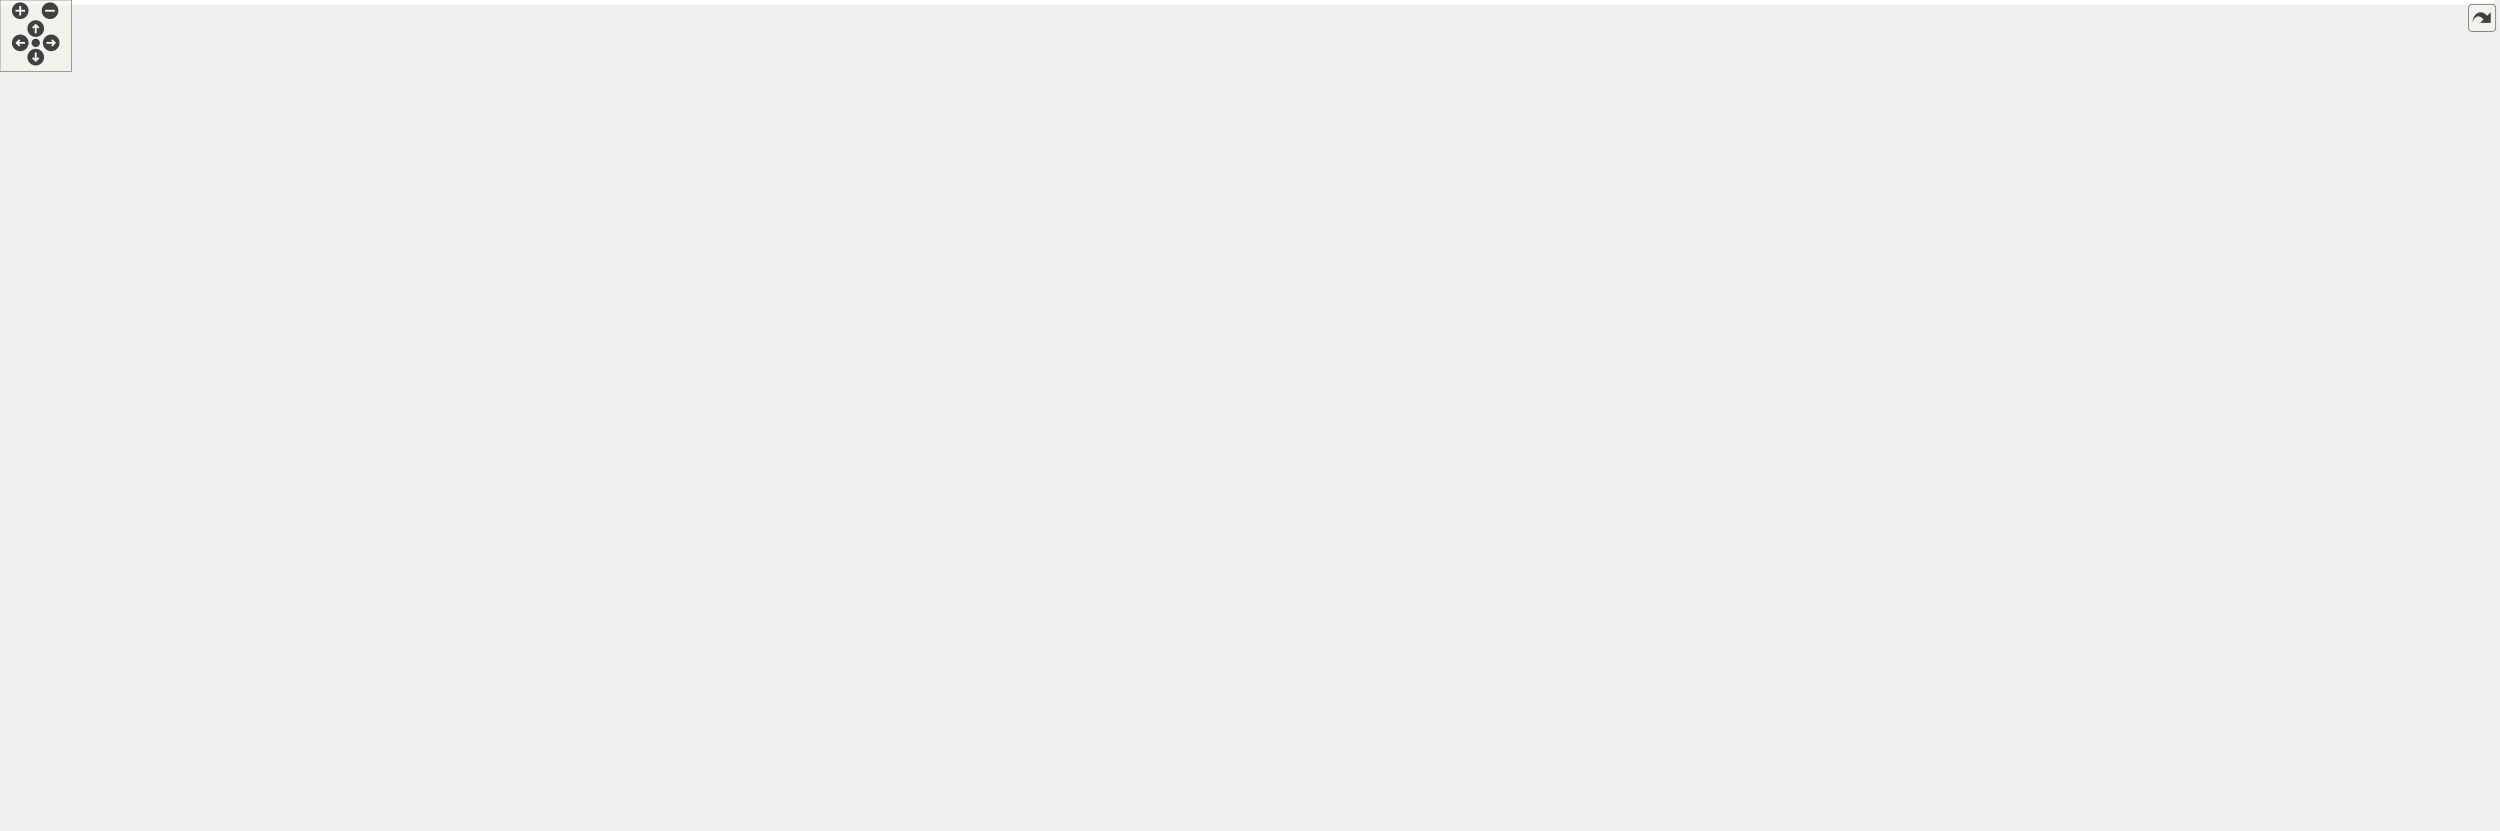
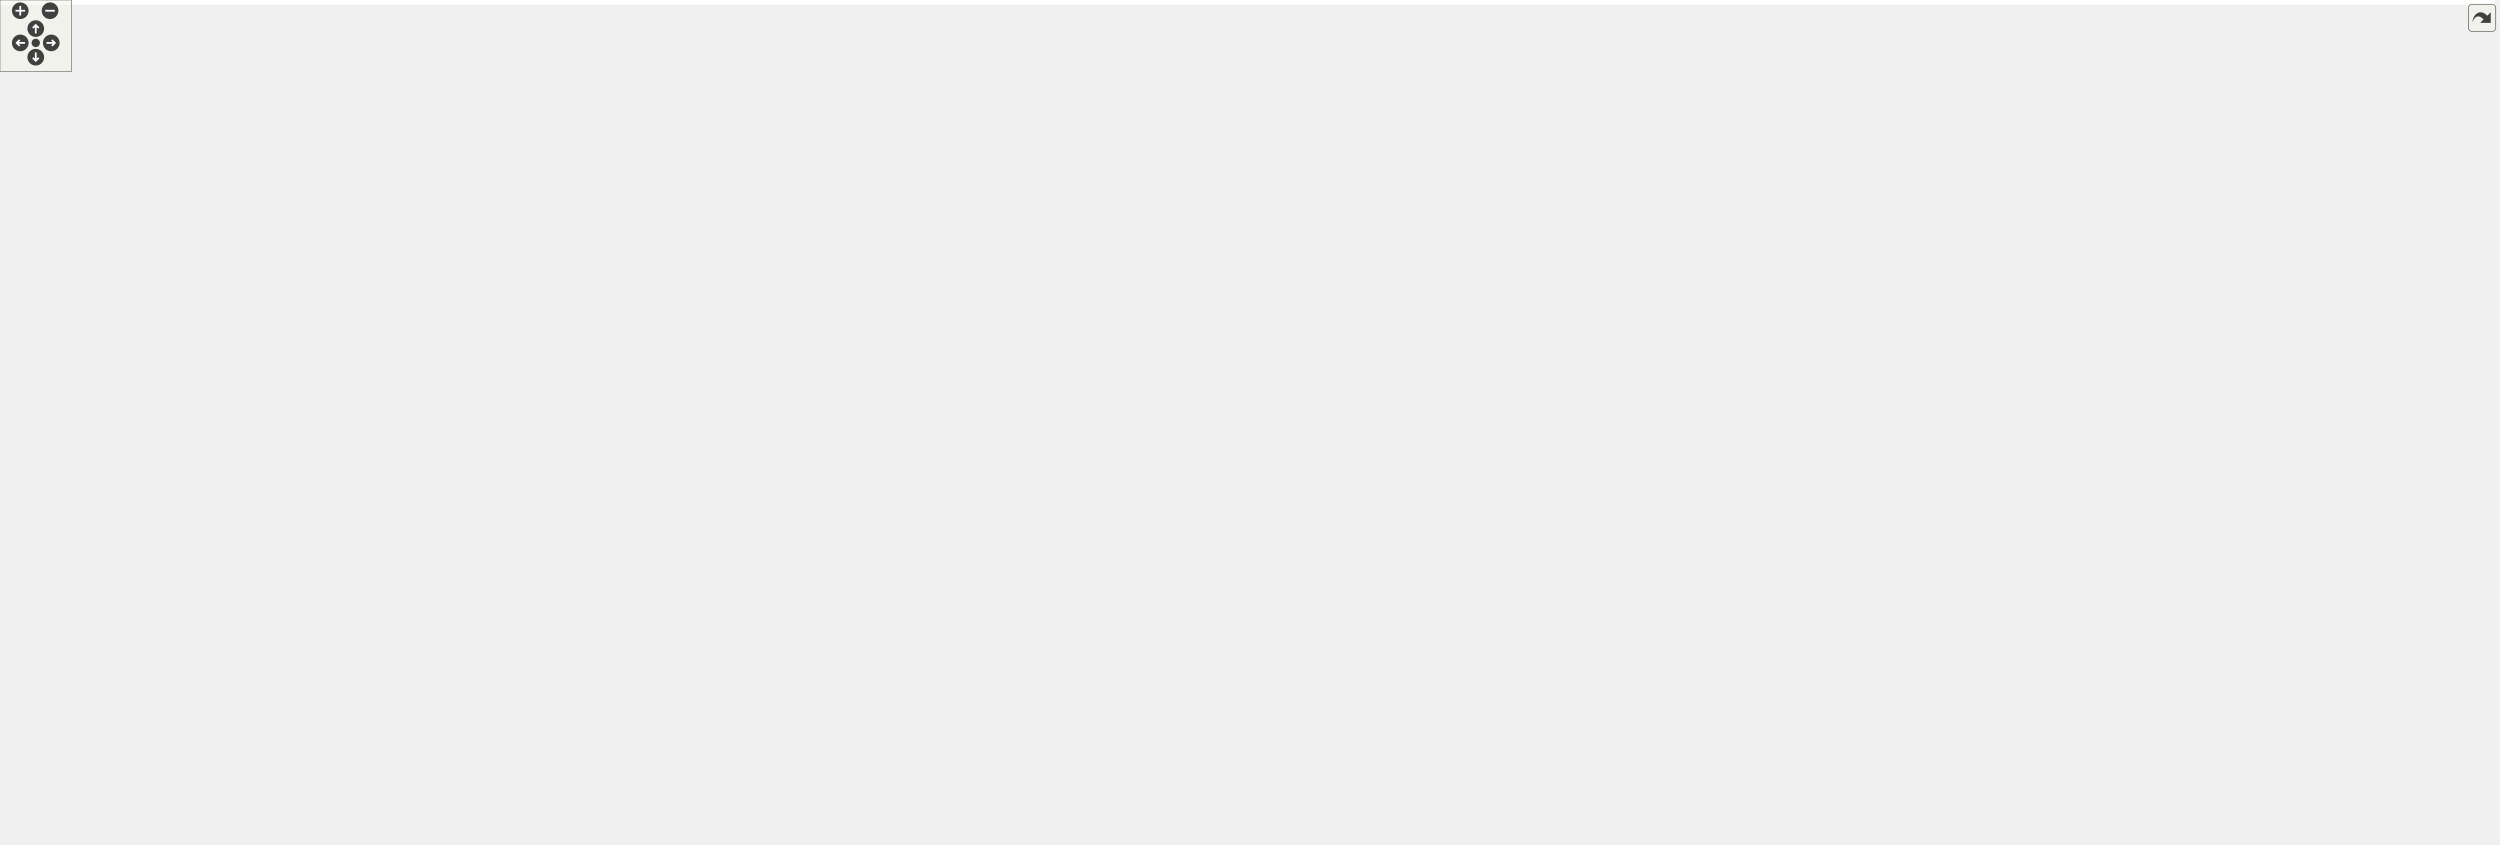
<svg xmlns="http://www.w3.org/2000/svg" xmlns:xlink="http://www.w3.org/1999/xlink" id="main" version="1.1" xml:space="preserve">
  <style type="text/css">
.edge:hover path { stroke: red; }
.edge:hover polygon { stroke: red; fill: red; }
</style>
  <defs>
    <circle id="rim" cx="0" cy="0" r="7" />
    <circle id="rim2" cx="0" cy="0" r="3.5" />
    <g id="zoomPlus">
      <use xlink:href="#rim" fill="#404040">
        <set attributeName="fill" to="#808080" begin="zoomplus.mouseover" end="zoomplus.mouseout" />
      </use>
      <path d="M-4,0h8M0,-4v8" fill="none" stroke="white" stroke-width="1.5" pointer-events="none" />
    </g>
    <g id="zoomMin">
      <use xlink:href="#rim" fill="#404040">
        <set attributeName="fill" to="#808080" begin="zoomminus.mouseover" end="zoomminus.mouseout" />
      </use>
      <path d="M-4,0h8" fill="none" stroke="white" stroke-width="1.5" pointer-events="none" />
    </g>
    <g id="dirArrow">
      <path fill="none" stroke="white" stroke-width="1.5" d="M0,-3.0v7 M-2.5,-0.5L0,-3.0L2.5,-0.5" />
    </g>
    <g id="resetDef">
      <use xlink:href="#rim2" fill="#404040">
        <set attributeName="fill" to="#808080" begin="reset.mouseover" end="reset.mouseout" />
      </use>
    </g>
  </defs>
  <svg id="graph" class="graph">
    <g id="viewport">
-       <polygon fill="white" stroke="transparent" points="-4,4 -4,-637 2094.5,-637 2094.5,4 -4,4" />
+       <polygon fill="white" stroke="transparent" points="-4,4 -4,-648 2092.5,-648 2092.5,4 -4,4" />
      <g id="node1" class="node">
        <g id="a_node1">
          <a xlink:title="A struct to hold the arguments for the printMatrix function.">
-             <polygon fill="#bfbfbf" stroke="black" points="1049.5,-0.5 1049.5,-68.5 1141.5,-68.5 1141.5,-0.5 1049.5,-0.5" />
-             <text text-anchor="middle" x="1095.5" y="-56.5" font-family="Helvetica,sans-Serif" font-size="10.00">ArgsPrintMatrix</text>
-             <polyline fill="none" stroke="black" points="1049.5,-49.5 1141.5,-49.5 " />
-             <text text-anchor="start" x="1057.5" y="-37.5" font-family="Helvetica,sans-Serif" font-size="10.00">+ start_row</text>
-             <text text-anchor="start" x="1057.5" y="-26.5" font-family="Helvetica,sans-Serif" font-size="10.00">and 4 more...</text>
-             <polyline fill="none" stroke="black" points="1049.5,-19.5 1141.5,-19.5 " />
-             <text text-anchor="middle" x="1095.5" y="-7.5" font-family="Helvetica,sans-Serif" font-size="10.00"> </text>
+             <polygon fill="#bfbfbf" stroke="black" points="1047.5,-0.5 1047.5,-68.5 1139.5,-68.5 1139.5,-0.5 1047.5,-0.5" />
+             <text text-anchor="middle" x="1093.5" y="-56.5" font-family="Helvetica,sans-Serif" font-size="10.00">ArgsPrintMatrix</text>
+             <polyline fill="none" stroke="black" points="1047.5,-49.5 1139.5,-49.5 " />
+             <text text-anchor="start" x="1055.5" y="-37.5" font-family="Helvetica,sans-Serif" font-size="10.00">+ start_row</text>
+             <text text-anchor="start" x="1055.5" y="-26.5" font-family="Helvetica,sans-Serif" font-size="10.00">and 4 more...</text>
+             <polyline fill="none" stroke="black" points="1047.5,-19.5 1139.5,-19.5 " />
+             <text text-anchor="middle" x="1093.5" y="-7.5" font-family="Helvetica,sans-Serif" font-size="10.00"> </text>
          </a>
        </g>
      </g>
      <g id="node2" class="node">
        <g id="a_node2">
          <a xlink:href="../../d4/dae/structInput.html" target="_top" xlink:title="A structure to hold the input parameters for the relaxation method.">
-             <polygon fill="white" stroke="black" points="1052,-116.5 1052,-195.5 1139,-195.5 1139,-116.5 1052,-116.5" />
-             <text text-anchor="middle" x="1095.5" y="-183.5" font-family="Helvetica,sans-Serif" font-size="10.00">Input</text>
-             <polyline fill="none" stroke="black" points="1052,-176.5 1139,-176.5 " />
-             <text text-anchor="start" x="1060" y="-164.5" font-family="Helvetica,sans-Serif" font-size="10.00">+ x</text>
-             <text text-anchor="start" x="1060" y="-153.5" font-family="Helvetica,sans-Serif" font-size="10.00">and 19 more...</text>
-             <polyline fill="none" stroke="black" points="1052,-146.5 1139,-146.5 " />
-             <text text-anchor="start" x="1060" y="-134.5" font-family="Helvetica,sans-Serif" font-size="10.00">+ Input()</text>
-             <text text-anchor="start" x="1060" y="-123.5" font-family="Helvetica,sans-Serif" font-size="10.00">and 30 more...</text>
+             <polygon fill="white" stroke="black" points="1050,-116.5 1050,-195.5 1137,-195.5 1137,-116.5 1050,-116.5" />
+             <text text-anchor="middle" x="1093.5" y="-183.5" font-family="Helvetica,sans-Serif" font-size="10.00">Input</text>
+             <polyline fill="none" stroke="black" points="1050,-176.5 1137,-176.5 " />
+             <text text-anchor="start" x="1058" y="-164.5" font-family="Helvetica,sans-Serif" font-size="10.00">+ x</text>
+             <text text-anchor="start" x="1058" y="-153.5" font-family="Helvetica,sans-Serif" font-size="10.00">and 19 more...</text>
+             <polyline fill="none" stroke="black" points="1050,-146.5 1137,-146.5 " />
+             <text text-anchor="start" x="1058" y="-134.5" font-family="Helvetica,sans-Serif" font-size="10.00">+ Input()</text>
+             <text text-anchor="start" x="1058" y="-123.5" font-family="Helvetica,sans-Serif" font-size="10.00">and 30 more...</text>
          </a>
        </g>
      </g>
      <g id="edge1" class="edge">
-         <path fill="none" stroke="#404040" d="M1095.5,-116.2C1095.5,-104.99 1095.5,-92.65 1095.5,-81.07" />
-         <polygon fill="none" stroke="#404040" points="1095.5,-80.89 1091.5,-74.89 1095.5,-68.89 1099.5,-74.89 1095.5,-80.89" />
-         <text text-anchor="middle" x="1132" y="-90" font-family="Helvetica,sans-Serif" font-size="10.00"> +inputParams</text>
+         <path fill="none" stroke="#404040" d="M1093.5,-116.2C1093.5,-104.99 1093.5,-92.65 1093.5,-81.07" />
+         <polygon fill="none" stroke="#404040" points="1093.5,-80.89 1089.5,-74.89 1093.5,-68.89 1097.5,-74.89 1093.5,-80.89" />
+         <text text-anchor="middle" x="1130" y="-90" font-family="Helvetica,sans-Serif" font-size="10.00"> +inputParams</text>
      </g>
      <g id="node3" class="node">
        <g id="a_node3">
          <a xlink:href="../../d6/d0c/structMyPhysics_1_1Diffusion_1_1Params.html" target="_top" xlink:title=" ">
            <polygon fill="white" stroke="black" points="0,-265.5 0,-366.5 191,-366.5 191,-265.5 0,-265.5" />
            <text text-anchor="start" x="8" y="-354.5" font-family="Helvetica,sans-Serif" font-size="10.00">MyPhysics::Diffusion</text>
            <text text-anchor="middle" x="95.5" y="-343.5" font-family="Helvetica,sans-Serif" font-size="10.00">::Params&lt; MyBLAS::NumericType &gt;</text>
            <polyline fill="none" stroke="black" points="0,-336.5 191,-336.5 " />
            <text text-anchor="start" x="8" y="-324.5" font-family="Helvetica,sans-Serif" font-size="10.00">- _a</text>
            <text text-anchor="start" x="8" y="-313.5" font-family="Helvetica,sans-Serif" font-size="10.00">and 8 more...</text>
            <polyline fill="none" stroke="black" points="0,-306.5 191,-306.5 " />
            <text text-anchor="start" x="8" y="-294.5" font-family="Helvetica,sans-Serif" font-size="10.00">+ Params()</text>
            <text text-anchor="start" x="8" y="-283.5" font-family="Helvetica,sans-Serif" font-size="10.00">and 17 more...</text>
            <text text-anchor="start" x="8" y="-272.5" font-family="Helvetica,sans-Serif" font-size="10.00">- compute_mesh_spacing()</text>
          </a>
        </g>
      </g>
      <g id="edge2" class="edge">
-         <path fill="none" stroke="#404040" d="M183.87,-265.43C223.24,-245.8 270.94,-225.25 316.5,-214 453.84,-180.09 884.73,-163.59 1039.47,-158.65" />
-         <polygon fill="none" stroke="#404040" points="1039.86,-158.64 1045.73,-154.45 1051.85,-158.26 1045.98,-162.45 1039.86,-158.64" />
-         <text text-anchor="middle" x="361.5" y="-228" font-family="Helvetica,sans-Serif" font-size="10.00"> +diffusionParams</text>
+         <path fill="none" stroke="#404040" d="M183.45,-265.46C222.64,-245.83 270.13,-225.28 315.5,-214 452.6,-179.91 882.98,-163.53 1037.54,-158.63" />
+         <polygon fill="none" stroke="#404040" points="1037.91,-158.62 1043.78,-154.43 1049.91,-158.25 1044.03,-162.43 1037.91,-158.62" />
+         <text text-anchor="middle" x="360.5" y="-228" font-family="Helvetica,sans-Serif" font-size="10.00"> +diffusionParams</text>
      </g>
      <g id="node4" class="node">
        <g id="a_node4">
          <a xlink:href="../../d4/d9d/structMyBLAS_1_1Solver_1_1Parameters.html" target="_top" xlink:title=" ">
            <polygon fill="white" stroke="black" points="209,-282 209,-350 364,-350 364,-282 209,-282" />
            <text text-anchor="start" x="217" y="-338" font-family="Helvetica,sans-Serif" font-size="10.00">MyBLAS::Solver::Parameters</text>
            <text text-anchor="middle" x="286.5" y="-327" font-family="Helvetica,sans-Serif" font-size="10.00">&lt; MyBLAS::NumericType &gt;</text>
            <polyline fill="none" stroke="black" points="209,-320 364,-320 " />
            <text text-anchor="middle" x="286.5" y="-308" font-family="Helvetica,sans-Serif" font-size="10.00"> </text>
            <polyline fill="none" stroke="black" points="209,-301 364,-301 " />
            <text text-anchor="middle" x="286.5" y="-289" font-family="Helvetica,sans-Serif" font-size="10.00"> </text>
          </a>
        </g>
      </g>
      <g id="edge3" class="edge">
-         <path fill="none" stroke="#404040" d="M340.79,-281.9C382.95,-258.11 443.76,-227.89 501.5,-214 695.32,-167.37 933.38,-158.64 1039.66,-157.17" />
-         <polygon fill="none" stroke="#404040" points="1039.96,-157.17 1045.91,-153.1 1051.96,-157.03 1046,-161.1 1039.96,-157.17" />
-         <text text-anchor="middle" x="540.5" y="-228" font-family="Helvetica,sans-Serif" font-size="10.00"> +solverParams</text>
+         <path fill="none" stroke="#404040" d="M340.53,-281.91C382.48,-258.14 443,-227.92 500.5,-214 693.69,-167.24 931.03,-158.56 1037.34,-157.14" />
+         <polygon fill="none" stroke="#404040" points="1037.65,-157.14 1043.6,-153.07 1049.65,-157 1043.69,-161.07 1037.65,-157.14" />
+         <text text-anchor="middle" x="539.5" y="-228" font-family="Helvetica,sans-Serif" font-size="10.00"> +solverParams</text>
      </g>
      <g id="node5" class="node">
        <g id="a_node5">
          <a xlink:href="../../d0/d81/structMyBLAS_1_1Solver_1_1TemplatedParameters.html" target="_top" xlink:title="Template struct to hold parameters for a solver with templated matrix and vector types.">
            <polygon fill="white" stroke="black" points="279,-404.5 279,-505.5 430,-505.5 430,-404.5 279,-404.5" />
            <text text-anchor="start" x="287" y="-493.5" font-family="Helvetica,sans-Serif" font-size="10.00">MyBLAS::Solver::Templated</text>
            <text text-anchor="start" x="287" y="-482.5" font-family="Helvetica,sans-Serif" font-size="10.00">Parameters&lt; MatrixType,</text>
            <text text-anchor="middle" x="354.5" y="-471.5" font-family="Helvetica,sans-Serif" font-size="10.00"> VectorType, T &gt;</text>
            <polyline fill="none" stroke="black" points="279,-464.5 430,-464.5 " />
            <text text-anchor="start" x="287" y="-452.5" font-family="Helvetica,sans-Serif" font-size="10.00">+ n</text>
            <text text-anchor="start" x="287" y="-441.5" font-family="Helvetica,sans-Serif" font-size="10.00">and 4 more...</text>
            <polyline fill="none" stroke="black" points="279,-434.5 430,-434.5 " />
            <text text-anchor="start" x="287" y="-422.5" font-family="Helvetica,sans-Serif" font-size="10.00">+ TemplatedParameters()</text>
            <text text-anchor="start" x="287" y="-411.5" font-family="Helvetica,sans-Serif" font-size="10.00">and 13 more...</text>
          </a>
        </g>
      </g>
      <g id="edge4" class="edge">
        <path fill="none" stroke="midnightblue" d="M325.11,-394.79C317.56,-379.57 309.69,-363.73 303.05,-350.35" />
        <polygon fill="none" stroke="midnightblue" points="322.18,-396.75 329.76,-404.15 328.45,-393.64 322.18,-396.75" />
      </g>
      <g id="node16" class="node">
        <g id="a_node16">
          <a xlink:href="../../d4/d9d/structMyBLAS_1_1Solver_1_1Parameters.html" target="_top" xlink:title=" ">
            <polygon fill="white" stroke="black" points="382,-282 382,-350 537,-350 537,-282 382,-282" />
            <text text-anchor="start" x="390" y="-338" font-family="Helvetica,sans-Serif" font-size="10.00">MyBLAS::Solver::Parameters</text>
            <text text-anchor="middle" x="459.5" y="-327" font-family="Helvetica,sans-Serif" font-size="10.00">&lt; long double &gt;</text>
            <polyline fill="none" stroke="black" points="382,-320 537,-320 " />
            <text text-anchor="middle" x="459.5" y="-308" font-family="Helvetica,sans-Serif" font-size="10.00"> </text>
            <polyline fill="none" stroke="black" points="382,-301 537,-301 " />
            <text text-anchor="middle" x="459.5" y="-289" font-family="Helvetica,sans-Serif" font-size="10.00"> </text>
          </a>
        </g>
      </g>
      <g id="edge16" class="edge">
        <path fill="none" stroke="midnightblue" d="M398.89,-396.08C410.86,-380.47 423.4,-364.11 433.94,-350.35" />
        <polygon fill="none" stroke="midnightblue" points="396.01,-394.09 392.7,-404.15 401.57,-398.34 396.01,-394.09" />
      </g>
      <g id="node6" class="node">
        <g id="a_node6">
          <a xlink:href="../../d0/d27/classMyBLAS_1_1Matrix.html" target="_top" xlink:title=" ">
-             <polygon fill="white" stroke="black" points="292,-553.5 292,-632.5 417,-632.5 417,-553.5 292,-553.5" />
-             <text text-anchor="middle" x="354.5" y="-620.5" font-family="Helvetica,sans-Serif" font-size="10.00">MyBLAS::Matrix&lt; T &gt;</text>
-             <polyline fill="none" stroke="black" points="292,-613.5 417,-613.5 " />
-             <text text-anchor="start" x="300" y="-601.5" font-family="Helvetica,sans-Serif" font-size="10.00"># data</text>
-             <polyline fill="none" stroke="black" points="292,-594.5 417,-594.5 " />
-             <text text-anchor="start" x="300" y="-582.5" font-family="Helvetica,sans-Serif" font-size="10.00">+ getAllocatedBytes()</text>
-             <text text-anchor="start" x="300" y="-571.5" font-family="Helvetica,sans-Serif" font-size="10.00">and 38 more...</text>
-             <text text-anchor="start" x="300" y="-560.5" font-family="Helvetica,sans-Serif" font-size="10.00">+ eye()</text>
+             <polygon fill="white" stroke="black" points="292,-553.5 292,-643.5 417,-643.5 417,-553.5 292,-553.5" />
+             <text text-anchor="middle" x="354.5" y="-631.5" font-family="Helvetica,sans-Serif" font-size="10.00">MyBLAS::Matrix&lt; T &gt;</text>
+             <polyline fill="none" stroke="black" points="292,-624.5 417,-624.5 " />
+             <text text-anchor="start" x="300" y="-612.5" font-family="Helvetica,sans-Serif" font-size="10.00"># data</text>
+             <polyline fill="none" stroke="black" points="292,-605.5 417,-605.5 " />
+             <text text-anchor="start" x="300" y="-593.5" font-family="Helvetica,sans-Serif" font-size="10.00">+ getAllocatedBytes()</text>
+             <text text-anchor="start" x="300" y="-582.5" font-family="Helvetica,sans-Serif" font-size="10.00">and 38 more...</text>
+             <text text-anchor="start" x="300" y="-571.5" font-family="Helvetica,sans-Serif" font-size="10.00">+ eye()</text>
+             <text text-anchor="start" x="300" y="-560.5" font-family="Helvetica,sans-Serif" font-size="10.00">and 1 more...</text>
          </a>
        </g>
      </g>
      <g id="edge5" class="edge">
-         <path fill="none" stroke="#404040" d="M354.5,-553.39C354.5,-542.43 354.5,-530.22 354.5,-518.24" />
-         <polygon fill="none" stroke="#404040" points="354.5,-517.91 350.5,-511.91 354.5,-505.91 358.5,-511.91 354.5,-517.91" />
+         <path fill="none" stroke="#404040" d="M354.5,-553.12C354.5,-541.93 354.5,-529.71 354.5,-517.84" />
+         <polygon fill="none" stroke="#404040" points="354.5,-517.64 350.5,-511.64 354.5,-505.64 358.5,-511.64 354.5,-517.64" />
        <text text-anchor="middle" x="388.5" y="-527" font-family="Helvetica,sans-Serif" font-size="10.00"> +coefficients</text>
      </g>
      <g id="node7" class="node">
        <g id="a_node7">
          <a xlink:href="../../d0/d27/classMyBLAS_1_1Matrix.html" target="_top" xlink:title=" ">
-             <polygon fill="white" stroke="black" points="555,-271 555,-361 682,-361 682,-271 555,-271" />
-             <text text-anchor="start" x="563" y="-349" font-family="Helvetica,sans-Serif" font-size="10.00">MyBLAS::Matrix&lt; long</text>
-             <text text-anchor="middle" x="618.5" y="-338" font-family="Helvetica,sans-Serif" font-size="10.00"> double &gt;</text>
-             <polyline fill="none" stroke="black" points="555,-331 682,-331 " />
-             <text text-anchor="start" x="563" y="-319" font-family="Helvetica,sans-Serif" font-size="10.00"># data</text>
-             <polyline fill="none" stroke="black" points="555,-312 682,-312 " />
-             <text text-anchor="start" x="563" y="-300" font-family="Helvetica,sans-Serif" font-size="10.00">+ getAllocatedBytes()</text>
-             <text text-anchor="start" x="563" y="-289" font-family="Helvetica,sans-Serif" font-size="10.00">and 38 more...</text>
-             <text text-anchor="start" x="563" y="-278" font-family="Helvetica,sans-Serif" font-size="10.00">+ eye()</text>
+             <polygon fill="white" stroke="black" points="555,-265.5 555,-366.5 682,-366.5 682,-265.5 555,-265.5" />
+             <text text-anchor="start" x="563" y="-354.5" font-family="Helvetica,sans-Serif" font-size="10.00">MyBLAS::Matrix&lt; long</text>
+             <text text-anchor="middle" x="618.5" y="-343.5" font-family="Helvetica,sans-Serif" font-size="10.00"> double &gt;</text>
+             <polyline fill="none" stroke="black" points="555,-336.5 682,-336.5 " />
+             <text text-anchor="start" x="563" y="-324.5" font-family="Helvetica,sans-Serif" font-size="10.00"># data</text>
+             <polyline fill="none" stroke="black" points="555,-317.5 682,-317.5 " />
+             <text text-anchor="start" x="563" y="-305.5" font-family="Helvetica,sans-Serif" font-size="10.00">+ getAllocatedBytes()</text>
+             <text text-anchor="start" x="563" y="-294.5" font-family="Helvetica,sans-Serif" font-size="10.00">and 38 more...</text>
+             <text text-anchor="start" x="563" y="-283.5" font-family="Helvetica,sans-Serif" font-size="10.00">+ eye()</text>
+             <text text-anchor="start" x="563" y="-272.5" font-family="Helvetica,sans-Serif" font-size="10.00">and 1 more...</text>
          </a>
        </g>
      </g>
      <g id="edge6" class="edge">
-         <path fill="none" stroke="#404040" d="M670.35,-270.84C696.9,-250.48 730.69,-227.81 764.5,-214 856.35,-176.47 972.34,-163.65 1039.79,-159.27" />
-         <polygon fill="none" stroke="#404040" points="1039.83,-159.27 1045.58,-154.91 1051.81,-158.55 1046.06,-162.9 1039.83,-159.27" />
-         <text text-anchor="middle" x="797" y="-239" font-family="Helvetica,sans-Serif" font-size="10.00"> +LU</text>
-         <text text-anchor="middle" x="797" y="-228" font-family="Helvetica,sans-Serif" font-size="10.00">+coefficients</text>
-         <text text-anchor="middle" x="797" y="-217" font-family="Helvetica,sans-Serif" font-size="10.00">+sources</text>
+         <path fill="none" stroke="#404040" d="M677.12,-265.38C702.26,-246.53 732.85,-226.59 763.5,-214 855.01,-176.41 970.67,-163.61 1037.94,-159.25" />
+         <polygon fill="none" stroke="#404040" points="1037.94,-159.25 1043.69,-154.9 1049.92,-158.53 1044.17,-162.88 1037.94,-159.25" />
+         <text text-anchor="middle" x="796" y="-239" font-family="Helvetica,sans-Serif" font-size="10.00"> +LU</text>
+         <text text-anchor="middle" x="796" y="-228" font-family="Helvetica,sans-Serif" font-size="10.00">+coefficients</text>
+         <text text-anchor="middle" x="796" y="-217" font-family="Helvetica,sans-Serif" font-size="10.00">+sources</text>
      </g>
      <g id="node8" class="node">
        <g id="a_node8">
          <a xlink:href="../../d4/d4d/classMyBLAS_1_1Vector.html" target="_top" xlink:title=" ">
            <polygon fill="white" stroke="black" points="700.5,-265.5 700.5,-366.5 846.5,-366.5 846.5,-265.5 700.5,-265.5" />
            <text text-anchor="start" x="708.5" y="-354.5" font-family="Helvetica,sans-Serif" font-size="10.00">MyBLAS::Vector&lt; MyBLAS</text>
            <text text-anchor="middle" x="773.5" y="-343.5" font-family="Helvetica,sans-Serif" font-size="10.00">::NumericType &gt;</text>
            <polyline fill="none" stroke="black" points="700.5,-336.5 846.5,-336.5 " />
            <text text-anchor="start" x="708.5" y="-324.5" font-family="Helvetica,sans-Serif" font-size="10.00"># data</text>
            <text text-anchor="start" x="708.5" y="-313.5" font-family="Helvetica,sans-Serif" font-size="10.00">and 1 more...</text>
            <polyline fill="none" stroke="black" points="700.5,-306.5 846.5,-306.5 " />
            <text text-anchor="start" x="708.5" y="-294.5" font-family="Helvetica,sans-Serif" font-size="10.00">+ getAllocatedBytes()</text>
            <text text-anchor="start" x="708.5" y="-283.5" font-family="Helvetica,sans-Serif" font-size="10.00">and 31 more...</text>
-             <text text-anchor="start" x="708.5" y="-272.5" font-family="Helvetica,sans-Serif" font-size="10.00">+ elementwiseMultiply()</text>
+             <text text-anchor="start" x="708.5" y="-272.5" font-family="Helvetica,sans-Serif" font-size="10.00">+ elementwiseProduct()</text>
          </a>
        </g>
      </g>
      <g id="edge7" class="edge">
-         <path fill="none" stroke="#404040" d="M813.14,-265.3C830.23,-246.78 851.57,-227.1 874.5,-214 926.14,-184.51 993.19,-170 1039.84,-163.05" />
-         <polygon fill="none" stroke="#404040" points="1039.94,-163.04 1045.33,-158.24 1051.83,-161.36 1046.44,-166.16 1039.94,-163.04" />
-         <text text-anchor="middle" x="924.5" y="-233.5" font-family="Helvetica,sans-Serif" font-size="10.00"> +constants</text>
-         <text text-anchor="middle" x="924.5" y="-222.5" font-family="Helvetica,sans-Serif" font-size="10.00">+diffusionConstants</text>
+         <path fill="none" stroke="#404040" d="M812.19,-265.28C828.92,-246.76 849.86,-227.08 872.5,-214 923.99,-184.25 991.07,-169.79 1037.76,-162.92" />
+         <polygon fill="none" stroke="#404040" points="1037.88,-162.9 1043.27,-158.12 1049.76,-161.25 1044.37,-166.04 1037.88,-162.9" />
+         <text text-anchor="middle" x="922.5" y="-233.5" font-family="Helvetica,sans-Serif" font-size="10.00"> +constants</text>
+         <text text-anchor="middle" x="922.5" y="-222.5" font-family="Helvetica,sans-Serif" font-size="10.00">+diffusionConstants</text>
      </g>
      <g id="node9" class="node">
        <g id="a_node9">
          <a xlink:href="../../d4/d4d/classMyBLAS_1_1Vector.html" target="_top" xlink:title=" ">
-             <polygon fill="white" stroke="black" points="864.5,-265.5 864.5,-366.5 1002.5,-366.5 1002.5,-265.5 864.5,-265.5" />
-             <text text-anchor="start" x="872.5" y="-354.5" font-family="Helvetica,sans-Serif" font-size="10.00">MyBLAS::Vector&lt; long</text>
-             <text text-anchor="middle" x="933.5" y="-343.5" font-family="Helvetica,sans-Serif" font-size="10.00"> double &gt;</text>
-             <polyline fill="none" stroke="black" points="864.5,-336.5 1002.5,-336.5 " />
-             <text text-anchor="start" x="872.5" y="-324.5" font-family="Helvetica,sans-Serif" font-size="10.00"># data</text>
-             <text text-anchor="start" x="872.5" y="-313.5" font-family="Helvetica,sans-Serif" font-size="10.00">and 1 more...</text>
-             <polyline fill="none" stroke="black" points="864.5,-306.5 1002.5,-306.5 " />
-             <text text-anchor="start" x="872.5" y="-294.5" font-family="Helvetica,sans-Serif" font-size="10.00">+ getAllocatedBytes()</text>
-             <text text-anchor="start" x="872.5" y="-283.5" font-family="Helvetica,sans-Serif" font-size="10.00">and 31 more...</text>
-             <text text-anchor="start" x="872.5" y="-272.5" font-family="Helvetica,sans-Serif" font-size="10.00">+ elementwiseMultiply()</text>
+             <polygon fill="white" stroke="black" points="865,-265.5 865,-366.5 1000,-366.5 1000,-265.5 865,-265.5" />
+             <text text-anchor="start" x="873" y="-354.5" font-family="Helvetica,sans-Serif" font-size="10.00">MyBLAS::Vector&lt; long</text>
+             <text text-anchor="middle" x="932.5" y="-343.5" font-family="Helvetica,sans-Serif" font-size="10.00"> double &gt;</text>
+             <polyline fill="none" stroke="black" points="865,-336.5 1000,-336.5 " />
+             <text text-anchor="start" x="873" y="-324.5" font-family="Helvetica,sans-Serif" font-size="10.00"># data</text>
+             <text text-anchor="start" x="873" y="-313.5" font-family="Helvetica,sans-Serif" font-size="10.00">and 1 more...</text>
+             <polyline fill="none" stroke="black" points="865,-306.5 1000,-306.5 " />
+             <text text-anchor="start" x="873" y="-294.5" font-family="Helvetica,sans-Serif" font-size="10.00">+ getAllocatedBytes()</text>
+             <text text-anchor="start" x="873" y="-283.5" font-family="Helvetica,sans-Serif" font-size="10.00">and 31 more...</text>
+             <text text-anchor="start" x="873" y="-272.5" font-family="Helvetica,sans-Serif" font-size="10.00">+ elementwiseProduct()</text>
          </a>
        </g>
      </g>
      <g id="edge8" class="edge">
-         <path fill="none" stroke="#404040" d="M963.91,-265.27C975.91,-247.9 990.62,-229.01 1006.5,-214 1017.02,-204.05 1029.51,-194.82 1041.76,-186.81" />
-         <polygon fill="none" stroke="#404040" points="1041.79,-186.79 1044.73,-180.21 1051.94,-180.38 1049,-186.97 1041.79,-186.79" />
-         <text text-anchor="middle" x="1049" y="-233.5" font-family="Helvetica,sans-Serif" font-size="10.00"> +constants</text>
-         <text text-anchor="middle" x="1049" y="-222.5" font-family="Helvetica,sans-Serif" font-size="10.00">+known_solution</text>
+         <path fill="none" stroke="#404040" d="M962.39,-265.25C974.21,-247.88 988.74,-228.99 1004.5,-214 1014.99,-204.02 1027.47,-194.78 1039.71,-186.76" />
+         <polygon fill="none" stroke="#404040" points="1039.75,-186.74 1042.69,-180.16 1049.89,-180.33 1046.96,-186.92 1039.75,-186.74" />
+         <text text-anchor="middle" x="1047" y="-233.5" font-family="Helvetica,sans-Serif" font-size="10.00"> +constants</text>
+         <text text-anchor="middle" x="1047" y="-222.5" font-family="Helvetica,sans-Serif" font-size="10.00">+known_solution</text>
      </g>
      <g id="node10" class="node">
        <g id="a_node10">
          <a xlink:title=" ">
-             <polygon fill="white" stroke="#bfbfbf" points="1020.5,-287.5 1020.5,-344.5 1170.5,-344.5 1170.5,-287.5 1020.5,-287.5" />
-             <text text-anchor="middle" x="1095.5" y="-332.5" font-family="Helvetica,sans-Serif" font-size="10.00">std::set&lt; IntegrationRule &gt;</text>
-             <polyline fill="none" stroke="#bfbfbf" points="1020.5,-325.5 1170.5,-325.5 " />
-             <text text-anchor="start" x="1028.5" y="-313.5" font-family="Helvetica,sans-Serif" font-size="10.00">+ keys</text>
-             <polyline fill="none" stroke="#bfbfbf" points="1020.5,-306.5 1170.5,-306.5 " />
-             <text text-anchor="middle" x="1095.5" y="-294.5" font-family="Helvetica,sans-Serif" font-size="10.00"> </text>
+             <polygon fill="white" stroke="#bfbfbf" points="1018.5,-287.5 1018.5,-344.5 1168.5,-344.5 1168.5,-287.5 1018.5,-287.5" />
+             <text text-anchor="middle" x="1093.5" y="-332.5" font-family="Helvetica,sans-Serif" font-size="10.00">std::set&lt; IntegrationRule &gt;</text>
+             <polyline fill="none" stroke="#bfbfbf" points="1018.5,-325.5 1168.5,-325.5 " />
+             <text text-anchor="start" x="1026.5" y="-313.5" font-family="Helvetica,sans-Serif" font-size="10.00">+ keys</text>
+             <polyline fill="none" stroke="#bfbfbf" points="1018.5,-306.5 1168.5,-306.5 " />
+             <text text-anchor="middle" x="1093.5" y="-294.5" font-family="Helvetica,sans-Serif" font-size="10.00"> </text>
          </a>
        </g>
      </g>
      <g id="edge9" class="edge">
-         <path fill="none" stroke="#404040" d="M1095.5,-287.48C1095.5,-265.57 1095.5,-234.31 1095.5,-207.88" />
-         <polygon fill="none" stroke="#404040" points="1095.5,-207.75 1091.5,-201.75 1095.5,-195.75 1099.5,-201.75 1095.5,-207.75" />
-         <text text-anchor="middle" x="1136.5" y="-228" font-family="Helvetica,sans-Serif" font-size="10.00"> +integral_types</text>
+         <path fill="none" stroke="#404040" d="M1093.5,-287.48C1093.5,-265.57 1093.5,-234.31 1093.5,-207.88" />
+         <polygon fill="none" stroke="#404040" points="1093.5,-207.75 1089.5,-201.75 1093.5,-195.75 1097.5,-201.75 1093.5,-207.75" />
+         <text text-anchor="middle" x="1134.5" y="-228" font-family="Helvetica,sans-Serif" font-size="10.00"> +integral_types</text>
      </g>
      <g id="node11" class="node">
        <g id="a_node11">
          <a xlink:href="../../d0/d27/classMyBLAS_1_1Matrix.html" target="_top" xlink:title=" ">
-             <polygon fill="white" stroke="black" points="1188.5,-271 1188.5,-361 1334.5,-361 1334.5,-271 1188.5,-271" />
-             <text text-anchor="start" x="1196.5" y="-349" font-family="Helvetica,sans-Serif" font-size="10.00">MyBLAS::Matrix&lt; MyBLAS</text>
-             <text text-anchor="middle" x="1261.5" y="-338" font-family="Helvetica,sans-Serif" font-size="10.00">::NumericType &gt;</text>
-             <polyline fill="none" stroke="black" points="1188.5,-331 1334.5,-331 " />
-             <text text-anchor="start" x="1196.5" y="-319" font-family="Helvetica,sans-Serif" font-size="10.00"># data</text>
-             <polyline fill="none" stroke="black" points="1188.5,-312 1334.5,-312 " />
-             <text text-anchor="start" x="1196.5" y="-300" font-family="Helvetica,sans-Serif" font-size="10.00">+ getAllocatedBytes()</text>
-             <text text-anchor="start" x="1196.5" y="-289" font-family="Helvetica,sans-Serif" font-size="10.00">and 38 more...</text>
-             <text text-anchor="start" x="1196.5" y="-278" font-family="Helvetica,sans-Serif" font-size="10.00">+ eye()</text>
+             <polygon fill="white" stroke="black" points="1186.5,-265.5 1186.5,-366.5 1332.5,-366.5 1332.5,-265.5 1186.5,-265.5" />
+             <text text-anchor="start" x="1194.5" y="-354.5" font-family="Helvetica,sans-Serif" font-size="10.00">MyBLAS::Matrix&lt; MyBLAS</text>
+             <text text-anchor="middle" x="1259.5" y="-343.5" font-family="Helvetica,sans-Serif" font-size="10.00">::NumericType &gt;</text>
+             <polyline fill="none" stroke="black" points="1186.5,-336.5 1332.5,-336.5 " />
+             <text text-anchor="start" x="1194.5" y="-324.5" font-family="Helvetica,sans-Serif" font-size="10.00"># data</text>
+             <polyline fill="none" stroke="black" points="1186.5,-317.5 1332.5,-317.5 " />
+             <text text-anchor="start" x="1194.5" y="-305.5" font-family="Helvetica,sans-Serif" font-size="10.00">+ getAllocatedBytes()</text>
+             <text text-anchor="start" x="1194.5" y="-294.5" font-family="Helvetica,sans-Serif" font-size="10.00">and 38 more...</text>
+             <text text-anchor="start" x="1194.5" y="-283.5" font-family="Helvetica,sans-Serif" font-size="10.00">+ eye()</text>
+             <text text-anchor="start" x="1194.5" y="-272.5" font-family="Helvetica,sans-Serif" font-size="10.00">and 1 more...</text>
          </a>
        </g>
      </g>
      <g id="edge10" class="edge">
-         <path fill="none" stroke="#404040" d="M1231.36,-270.92C1217.41,-252.21 1199.87,-230.87 1181.5,-214 1171.7,-205 1160.35,-196.42 1149.18,-188.78" />
-         <polygon fill="none" stroke="#404040" points="1149.01,-188.68 1141.8,-188.7 1139.01,-182.05 1146.22,-182.03 1149.01,-188.68" />
-         <text text-anchor="middle" x="1244.5" y="-233.5" font-family="Helvetica,sans-Serif" font-size="10.00"> +coefficients</text>
-         <text text-anchor="middle" x="1244.5" y="-222.5" font-family="Helvetica,sans-Serif" font-size="10.00">+sources</text>
+         <path fill="none" stroke="#404040" d="M1225.13,-265.31C1211.94,-248.04 1196.05,-229.21 1179.5,-214 1169.7,-205 1158.35,-196.42 1147.18,-188.78" />
+         <polygon fill="none" stroke="#404040" points="1147.01,-188.68 1139.8,-188.7 1137.01,-182.05 1144.22,-182.03 1147.01,-188.68" />
+         <text text-anchor="middle" x="1242.5" y="-233.5" font-family="Helvetica,sans-Serif" font-size="10.00"> +coefficients</text>
+         <text text-anchor="middle" x="1242.5" y="-222.5" font-family="Helvetica,sans-Serif" font-size="10.00">+sources</text>
      </g>
      <g id="node12" class="node">
        <g id="a_node12">
          <a xlink:title=" ">
-             <polygon fill="white" stroke="#bfbfbf" points="1352.5,-287.5 1352.5,-344.5 1500.5,-344.5 1500.5,-287.5 1352.5,-287.5" />
-             <text text-anchor="middle" x="1426.5" y="-332.5" font-family="Helvetica,sans-Serif" font-size="10.00">std::vector&lt; long double &gt;</text>
-             <polyline fill="none" stroke="#bfbfbf" points="1352.5,-325.5 1500.5,-325.5 " />
-             <text text-anchor="start" x="1360.5" y="-313.5" font-family="Helvetica,sans-Serif" font-size="10.00">+ elements</text>
-             <polyline fill="none" stroke="#bfbfbf" points="1352.5,-306.5 1500.5,-306.5 " />
-             <text text-anchor="middle" x="1426.5" y="-294.5" font-family="Helvetica,sans-Serif" font-size="10.00"> </text>
+             <polygon fill="white" stroke="#bfbfbf" points="1350.5,-287.5 1350.5,-344.5 1498.5,-344.5 1498.5,-287.5 1350.5,-287.5" />
+             <text text-anchor="middle" x="1424.5" y="-332.5" font-family="Helvetica,sans-Serif" font-size="10.00">std::vector&lt; long double &gt;</text>
+             <polyline fill="none" stroke="#bfbfbf" points="1350.5,-325.5 1498.5,-325.5 " />
+             <text text-anchor="start" x="1358.5" y="-313.5" font-family="Helvetica,sans-Serif" font-size="10.00">+ elements</text>
+             <polyline fill="none" stroke="#bfbfbf" points="1350.5,-306.5 1498.5,-306.5 " />
+             <text text-anchor="middle" x="1424.5" y="-294.5" font-family="Helvetica,sans-Serif" font-size="10.00"> </text>
          </a>
        </g>
      </g>
      <g id="edge11" class="edge">
-         <path fill="none" stroke="#404040" d="M1393.77,-287.49C1365.75,-265.09 1323.53,-234.01 1282.5,-214 1240.38,-193.46 1189.31,-178.5 1151.18,-169.07" />
-         <polygon fill="none" stroke="#404040" points="1150.96,-169.01 1144.19,-171.5 1139.29,-166.2 1146.06,-163.72 1150.96,-169.01" />
-         <text text-anchor="middle" x="1359" y="-233.5" font-family="Helvetica,sans-Serif" font-size="10.00"> +fxData</text>
-         <text text-anchor="middle" x="1359" y="-222.5" font-family="Helvetica,sans-Serif" font-size="10.00">+xData</text>
+         <path fill="none" stroke="#404040" d="M1391.77,-287.49C1363.75,-265.09 1321.53,-234.01 1280.5,-214 1238.38,-193.46 1187.31,-178.5 1149.18,-169.07" />
+         <polygon fill="none" stroke="#404040" points="1148.96,-169.01 1142.19,-171.5 1137.29,-166.2 1144.06,-163.72 1148.96,-169.01" />
+         <text text-anchor="middle" x="1357" y="-233.5" font-family="Helvetica,sans-Serif" font-size="10.00"> +fxData</text>
+         <text text-anchor="middle" x="1357" y="-222.5" font-family="Helvetica,sans-Serif" font-size="10.00">+xData</text>
      </g>
      <g id="node13" class="node">
        <g id="a_node13">
          <a xlink:title=" ">
-             <polygon fill="white" stroke="#bfbfbf" points="1519,-287.5 1519,-344.5 1584,-344.5 1584,-287.5 1519,-287.5" />
-             <text text-anchor="middle" x="1551.5" y="-332.5" font-family="Helvetica,sans-Serif" font-size="10.00">std::string</text>
-             <polyline fill="none" stroke="#bfbfbf" points="1519,-325.5 1584,-325.5 " />
-             <text text-anchor="middle" x="1551.5" y="-313.5" font-family="Helvetica,sans-Serif" font-size="10.00"> </text>
-             <polyline fill="none" stroke="#bfbfbf" points="1519,-306.5 1584,-306.5 " />
-             <text text-anchor="middle" x="1551.5" y="-294.5" font-family="Helvetica,sans-Serif" font-size="10.00"> </text>
+             <polygon fill="white" stroke="#bfbfbf" points="1517,-287.5 1517,-344.5 1582,-344.5 1582,-287.5 1517,-287.5" />
+             <text text-anchor="middle" x="1549.5" y="-332.5" font-family="Helvetica,sans-Serif" font-size="10.00">std::string</text>
+             <polyline fill="none" stroke="#bfbfbf" points="1517,-325.5 1582,-325.5 " />
+             <text text-anchor="middle" x="1549.5" y="-313.5" font-family="Helvetica,sans-Serif" font-size="10.00"> </text>
+             <polyline fill="none" stroke="#bfbfbf" points="1517,-306.5 1582,-306.5 " />
+             <text text-anchor="middle" x="1549.5" y="-294.5" font-family="Helvetica,sans-Serif" font-size="10.00"> </text>
          </a>
        </g>
      </g>
      <g id="edge12" class="edge">
-         <path fill="none" stroke="#404040" d="M1532.24,-287.31C1525.71,-279.34 1517.92,-271.15 1509.5,-265 1400.15,-185.08 1236.55,-164.22 1151.45,-158.83" />
-         <polygon fill="none" stroke="#404040" points="1151.21,-158.81 1144.99,-162.46 1139.23,-158.13 1145.45,-154.48 1151.21,-158.81" />
-         <text text-anchor="middle" x="1534.5" y="-233.5" font-family="Helvetica,sans-Serif" font-size="10.00"> +fluxOutputDirectory</text>
-         <text text-anchor="middle" x="1534.5" y="-222.5" font-family="Helvetica,sans-Serif" font-size="10.00">+outputJSON</text>
+         <path fill="none" stroke="#404040" d="M1530.24,-287.31C1523.71,-279.34 1515.92,-271.15 1507.5,-265 1398.15,-185.08 1234.55,-164.22 1149.45,-158.83" />
+         <polygon fill="none" stroke="#404040" points="1149.21,-158.81 1142.99,-162.46 1137.23,-158.13 1143.45,-154.48 1149.21,-158.81" />
+         <text text-anchor="middle" x="1532.5" y="-233.5" font-family="Helvetica,sans-Serif" font-size="10.00"> +fluxOutputDirectory</text>
+         <text text-anchor="middle" x="1532.5" y="-222.5" font-family="Helvetica,sans-Serif" font-size="10.00">+outputJSON</text>
      </g>
      <g id="node14" class="node">
        <g id="a_node14">
          <a xlink:title=" ">
-             <polygon fill="white" stroke="#bfbfbf" points="1499.5,-421 1499.5,-489 1603.5,-489 1603.5,-421 1499.5,-421" />
-             <text text-anchor="start" x="1507.5" y="-477" font-family="Helvetica,sans-Serif" font-size="10.00">std::basic_string&lt;</text>
-             <text text-anchor="middle" x="1551.5" y="-466" font-family="Helvetica,sans-Serif" font-size="10.00"> Char &gt;</text>
-             <polyline fill="none" stroke="#bfbfbf" points="1499.5,-459 1603.5,-459 " />
-             <text text-anchor="middle" x="1551.5" y="-447" font-family="Helvetica,sans-Serif" font-size="10.00"> </text>
-             <polyline fill="none" stroke="#bfbfbf" points="1499.5,-440 1603.5,-440 " />
-             <text text-anchor="middle" x="1551.5" y="-428" font-family="Helvetica,sans-Serif" font-size="10.00"> </text>
+             <polygon fill="white" stroke="#bfbfbf" points="1497.5,-421 1497.5,-489 1601.5,-489 1601.5,-421 1497.5,-421" />
+             <text text-anchor="start" x="1505.5" y="-477" font-family="Helvetica,sans-Serif" font-size="10.00">std::basic_string&lt;</text>
+             <text text-anchor="middle" x="1549.5" y="-466" font-family="Helvetica,sans-Serif" font-size="10.00"> Char &gt;</text>
+             <polyline fill="none" stroke="#bfbfbf" points="1497.5,-459 1601.5,-459 " />
+             <text text-anchor="middle" x="1549.5" y="-447" font-family="Helvetica,sans-Serif" font-size="10.00"> </text>
+             <polyline fill="none" stroke="#bfbfbf" points="1497.5,-440 1601.5,-440 " />
+             <text text-anchor="middle" x="1549.5" y="-428" font-family="Helvetica,sans-Serif" font-size="10.00"> </text>
          </a>
        </g>
      </g>
      <g id="edge13" class="edge">
-         <path fill="none" stroke="midnightblue" d="M1551.5,-410.61C1551.5,-389.07 1551.5,-363.68 1551.5,-344.78" />
-         <polygon fill="none" stroke="midnightblue" points="1548,-410.84 1551.5,-420.84 1555,-410.84 1548,-410.84" />
+         <path fill="none" stroke="midnightblue" d="M1549.5,-410.61C1549.5,-389.07 1549.5,-363.68 1549.5,-344.78" />
+         <polygon fill="none" stroke="midnightblue" points="1546,-410.84 1549.5,-420.84 1553,-410.84 1546,-410.84" />
      </g>
      <g id="node15" class="node">
        <g id="a_node15">
          <a xlink:title=" ">
-             <polygon fill="white" stroke="#bfbfbf" points="1602,-287.5 1602,-344.5 1745,-344.5 1745,-287.5 1602,-287.5" />
-             <text text-anchor="middle" x="1673.5" y="-332.5" font-family="Helvetica,sans-Serif" font-size="10.00">std::set&lt; SolverMethod &gt;</text>
-             <polyline fill="none" stroke="#bfbfbf" points="1602,-325.5 1745,-325.5 " />
-             <text text-anchor="start" x="1610" y="-313.5" font-family="Helvetica,sans-Serif" font-size="10.00">+ keys</text>
-             <polyline fill="none" stroke="#bfbfbf" points="1602,-306.5 1745,-306.5 " />
-             <text text-anchor="middle" x="1673.5" y="-294.5" font-family="Helvetica,sans-Serif" font-size="10.00"> </text>
+             <polygon fill="white" stroke="#bfbfbf" points="1600,-287.5 1600,-344.5 1743,-344.5 1743,-287.5 1600,-287.5" />
+             <text text-anchor="middle" x="1671.5" y="-332.5" font-family="Helvetica,sans-Serif" font-size="10.00">std::set&lt; SolverMethod &gt;</text>
+             <polyline fill="none" stroke="#bfbfbf" points="1600,-325.5 1743,-325.5 " />
+             <text text-anchor="start" x="1608" y="-313.5" font-family="Helvetica,sans-Serif" font-size="10.00">+ keys</text>
+             <polyline fill="none" stroke="#bfbfbf" points="1600,-306.5 1743,-306.5 " />
+             <text text-anchor="middle" x="1671.5" y="-294.5" font-family="Helvetica,sans-Serif" font-size="10.00"> </text>
          </a>
        </g>
      </g>
      <g id="edge14" class="edge">
-         <path fill="none" stroke="#404040" d="M1659.33,-287.18C1645.66,-263.45 1622.61,-230.62 1592.5,-214 1517.75,-172.73 1264.62,-161.23 1151.23,-158.12" />
-         <polygon fill="none" stroke="#404040" points="1151.08,-158.11 1144.98,-161.95 1139.09,-157.8 1145.19,-153.96 1151.08,-158.11" />
-         <text text-anchor="middle" x="1674.5" y="-228" font-family="Helvetica,sans-Serif" font-size="10.00"> +solver_methods</text>
+         <path fill="none" stroke="#404040" d="M1657.33,-287.18C1643.66,-263.45 1620.61,-230.62 1590.5,-214 1515.75,-172.73 1262.62,-161.23 1149.23,-158.12" />
+         <polygon fill="none" stroke="#404040" points="1149.08,-158.11 1142.98,-161.95 1137.09,-157.8 1143.19,-153.96 1149.08,-158.11" />
+         <text text-anchor="middle" x="1672.5" y="-228" font-family="Helvetica,sans-Serif" font-size="10.00"> +solver_methods</text>
      </g>
      <g id="edge15" class="edge">
-         <path fill="none" stroke="#404040" d="M512.51,-281.88C552.64,-258.58 609.98,-228.98 664.5,-214 796.03,-177.85 956.65,-164.34 1039.73,-159.51" />
-         <polygon fill="none" stroke="#404040" points="1039.92,-159.5 1045.69,-155.17 1051.9,-158.83 1046.13,-163.16 1039.92,-159.5" />
-         <text text-anchor="middle" x="683" y="-228" font-family="Helvetica,sans-Serif" font-size="10.00"> +input</text>
+         <path fill="none" stroke="#404040" d="M512.23,-281.9C552.16,-258.61 609.22,-229.01 663.5,-214 794.67,-177.72 954.94,-164.25 1037.85,-159.48" />
+         <polygon fill="none" stroke="#404040" points="1038.01,-159.47 1043.78,-155.14 1049.99,-158.81 1044.22,-163.13 1038.01,-159.47" />
+         <text text-anchor="middle" x="682" y="-228" font-family="Helvetica,sans-Serif" font-size="10.00"> +input</text>
      </g>
      <g id="node17" class="node">
        <g id="a_node17">
          <a xlink:title=" ">
-             <polygon fill="white" stroke="#bfbfbf" points="1763,-282 1763,-350 1904,-350 1904,-282 1763,-282" />
-             <text text-anchor="start" x="1771" y="-338" font-family="Helvetica,sans-Serif" font-size="10.00">std::set&lt; MyBLAS::Solver</text>
-             <text text-anchor="middle" x="1833.5" y="-327" font-family="Helvetica,sans-Serif" font-size="10.00">::Type &gt;</text>
-             <polyline fill="none" stroke="#bfbfbf" points="1763,-320 1904,-320 " />
-             <text text-anchor="start" x="1771" y="-308" font-family="Helvetica,sans-Serif" font-size="10.00">+ keys</text>
-             <polyline fill="none" stroke="#bfbfbf" points="1763,-301 1904,-301 " />
-             <text text-anchor="middle" x="1833.5" y="-289" font-family="Helvetica,sans-Serif" font-size="10.00"> </text>
+             <polygon fill="white" stroke="#bfbfbf" points="1761,-282 1761,-350 1902,-350 1902,-282 1761,-282" />
+             <text text-anchor="start" x="1769" y="-338" font-family="Helvetica,sans-Serif" font-size="10.00">std::set&lt; MyBLAS::Solver</text>
+             <text text-anchor="middle" x="1831.5" y="-327" font-family="Helvetica,sans-Serif" font-size="10.00">::Type &gt;</text>
+             <polyline fill="none" stroke="#bfbfbf" points="1761,-320 1902,-320 " />
+             <text text-anchor="start" x="1769" y="-308" font-family="Helvetica,sans-Serif" font-size="10.00">+ keys</text>
+             <polyline fill="none" stroke="#bfbfbf" points="1761,-301 1902,-301 " />
+             <text text-anchor="middle" x="1831.5" y="-289" font-family="Helvetica,sans-Serif" font-size="10.00"> </text>
          </a>
        </g>
      </g>
      <g id="edge17" class="edge">
-         <path fill="none" stroke="#404040" d="M1807.52,-281.62C1787.33,-258.34 1757.17,-228.9 1723.5,-214 1621.79,-168.99 1285.89,-159.52 1151.65,-157.53" />
-         <polygon fill="none" stroke="#404040" points="1151.3,-157.52 1145.25,-161.44 1139.31,-157.36 1145.36,-153.44 1151.3,-157.52" />
-         <text text-anchor="middle" x="1798" y="-228" font-family="Helvetica,sans-Serif" font-size="10.00"> +methods</text>
+         <path fill="none" stroke="#404040" d="M1805.52,-281.62C1785.33,-258.34 1755.17,-228.9 1721.5,-214 1619.79,-168.99 1283.89,-159.52 1149.65,-157.53" />
+         <polygon fill="none" stroke="#404040" points="1149.3,-157.52 1143.25,-161.44 1137.31,-157.36 1143.36,-153.44 1149.3,-157.52" />
+         <text text-anchor="middle" x="1796" y="-228" font-family="Helvetica,sans-Serif" font-size="10.00"> +methods</text>
      </g>
      <g id="node18" class="node">
        <g id="a_node18">
          <a xlink:title=" ">
-             <polygon fill="white" stroke="#bfbfbf" points="1922.5,-282 1922.5,-350 2090.5,-350 2090.5,-282 1922.5,-282" />
-             <text text-anchor="start" x="1930.5" y="-338" font-family="Helvetica,sans-Serif" font-size="10.00">std::set&lt; MyRelaxationMethod</text>
-             <text text-anchor="middle" x="2006.5" y="-327" font-family="Helvetica,sans-Serif" font-size="10.00">::Type &gt;</text>
-             <polyline fill="none" stroke="#bfbfbf" points="1922.5,-320 2090.5,-320 " />
-             <text text-anchor="start" x="1930.5" y="-308" font-family="Helvetica,sans-Serif" font-size="10.00">+ keys</text>
-             <polyline fill="none" stroke="#bfbfbf" points="1922.5,-301 2090.5,-301 " />
-             <text text-anchor="middle" x="2006.5" y="-289" font-family="Helvetica,sans-Serif" font-size="10.00"> </text>
+             <polygon fill="white" stroke="#bfbfbf" points="1920.5,-282 1920.5,-350 2088.5,-350 2088.5,-282 1920.5,-282" />
+             <text text-anchor="start" x="1928.5" y="-338" font-family="Helvetica,sans-Serif" font-size="10.00">std::set&lt; MyRelaxationMethod</text>
+             <text text-anchor="middle" x="2004.5" y="-327" font-family="Helvetica,sans-Serif" font-size="10.00">::Type &gt;</text>
+             <polyline fill="none" stroke="#bfbfbf" points="1920.5,-320 2088.5,-320 " />
+             <text text-anchor="start" x="1928.5" y="-308" font-family="Helvetica,sans-Serif" font-size="10.00">+ keys</text>
+             <polyline fill="none" stroke="#bfbfbf" points="1920.5,-301 2088.5,-301 " />
+             <text text-anchor="middle" x="2004.5" y="-289" font-family="Helvetica,sans-Serif" font-size="10.00"> </text>
          </a>
        </g>
      </g>
      <g id="edge18" class="edge">
-         <path fill="none" stroke="#404040" d="M1961.39,-281.77C1927.08,-258.42 1877.69,-228.8 1829.5,-214 1702.91,-175.12 1300.37,-161.84 1151.53,-158.19" />
-         <polygon fill="none" stroke="#404040" points="1151.17,-158.18 1145.07,-162.03 1139.17,-157.89 1145.26,-154.03 1151.17,-158.18" />
-         <text text-anchor="middle" x="1928" y="-228" font-family="Helvetica,sans-Serif" font-size="10.00"> +methods</text>
+         <path fill="none" stroke="#404040" d="M1959.39,-281.77C1925.08,-258.42 1875.69,-228.8 1827.5,-214 1700.91,-175.12 1298.37,-161.84 1149.53,-158.19" />
+         <polygon fill="none" stroke="#404040" points="1149.17,-158.18 1143.07,-162.03 1137.17,-157.89 1143.26,-154.03 1149.17,-158.18" />
+         <text text-anchor="middle" x="1926" y="-228" font-family="Helvetica,sans-Serif" font-size="10.00"> +methods</text>
      </g>
    </g>
  </svg>
  <g id="navigator" transform="translate(0 0)" fill="#404254">
    <rect fill="#f2f5e9" fill-opacity="0.5" stroke="#606060" stroke-width=".5" x="0" y="0" width="60" height="60" />
    <use id="zoomplus" xlink:href="#zoomPlus" x="17" y="9" />
    <use id="zoomminus" xlink:href="#zoomMin" x="42" y="9" />
    <use id="reset" xlink:href="#resetDef" x="30" y="36" />
    <g id="arrowUp" xlink:href="#dirArrow" transform="translate(30 24)">
      <use xlink:href="#rim" fill="#404040">
        <set attributeName="fill" to="#808080" begin="arrowUp.mouseover" end="arrowUp.mouseout" />
      </use>
      <path fill="none" stroke="white" stroke-width="1.5" d="M0,-3.0v7 M-2.5,-0.5L0,-3.0L2.5,-0.5" />
    </g>
    <g id="arrowRight" xlink:href="#dirArrow" transform="rotate(90) translate(36 -43)">
      <use xlink:href="#rim" fill="#404040">
        <set attributeName="fill" to="#808080" begin="arrowRight.mouseover" end="arrowRight.mouseout" />
      </use>
      <path fill="none" stroke="white" stroke-width="1.5" d="M0,-3.0v7 M-2.5,-0.5L0,-3.0L2.5,-0.5" />
    </g>
    <g id="arrowDown" xlink:href="#dirArrow" transform="rotate(180) translate(-30 -48)">
      <use xlink:href="#rim" fill="#404040">
        <set attributeName="fill" to="#808080" begin="arrowDown.mouseover" end="arrowDown.mouseout" />
      </use>
      <path fill="none" stroke="white" stroke-width="1.5" d="M0,-3.0v7 M-2.5,-0.5L0,-3.0L2.5,-0.5" />
    </g>
    <g id="arrowLeft" xlink:href="#dirArrow" transform="rotate(270) translate(-36 17)">
      <use xlink:href="#rim" fill="#404040">
        <set attributeName="fill" to="#808080" begin="arrowLeft.mouseover" end="arrowLeft.mouseout" />
      </use>
      <path fill="none" stroke="white" stroke-width="1.5" d="M0,-3.0v7 M-2.5,-0.5L0,-3.0L2.5,-0.5" />
    </g>
  </g>
  <svg viewBox="0 0 15 15" width="100%" height="30px" preserveAspectRatio="xMaxYMin meet">
    <g id="arrow_out" transform="scale(0.3 0.3)">
      <a xlink:href="structArgsPrintMatrix__coll__graph_org.svg" target="_base">
        <rect id="button" ry="5" rx="5" y="6" x="6" height="38" width="38" fill="#f2f5e9" fill-opacity="0.5" stroke="#606060" stroke-width="1.0" />
        <path id="arrow" d="M 11.5,31.437 C 11.94,20.098 22.043,11.323 32.159,21.979 L 37.069,17.246 C 37.069,17.246 37.088,32 37.088,32 L 22.16,31.978 C 22.16,31.978 26.998,27.14 26.998,27.14 C 18.529,18.264 13.292,25.23 11.5,31.437 z" style="fill:#404040;" />
      </a>
    </g>
  </svg>
</svg>
